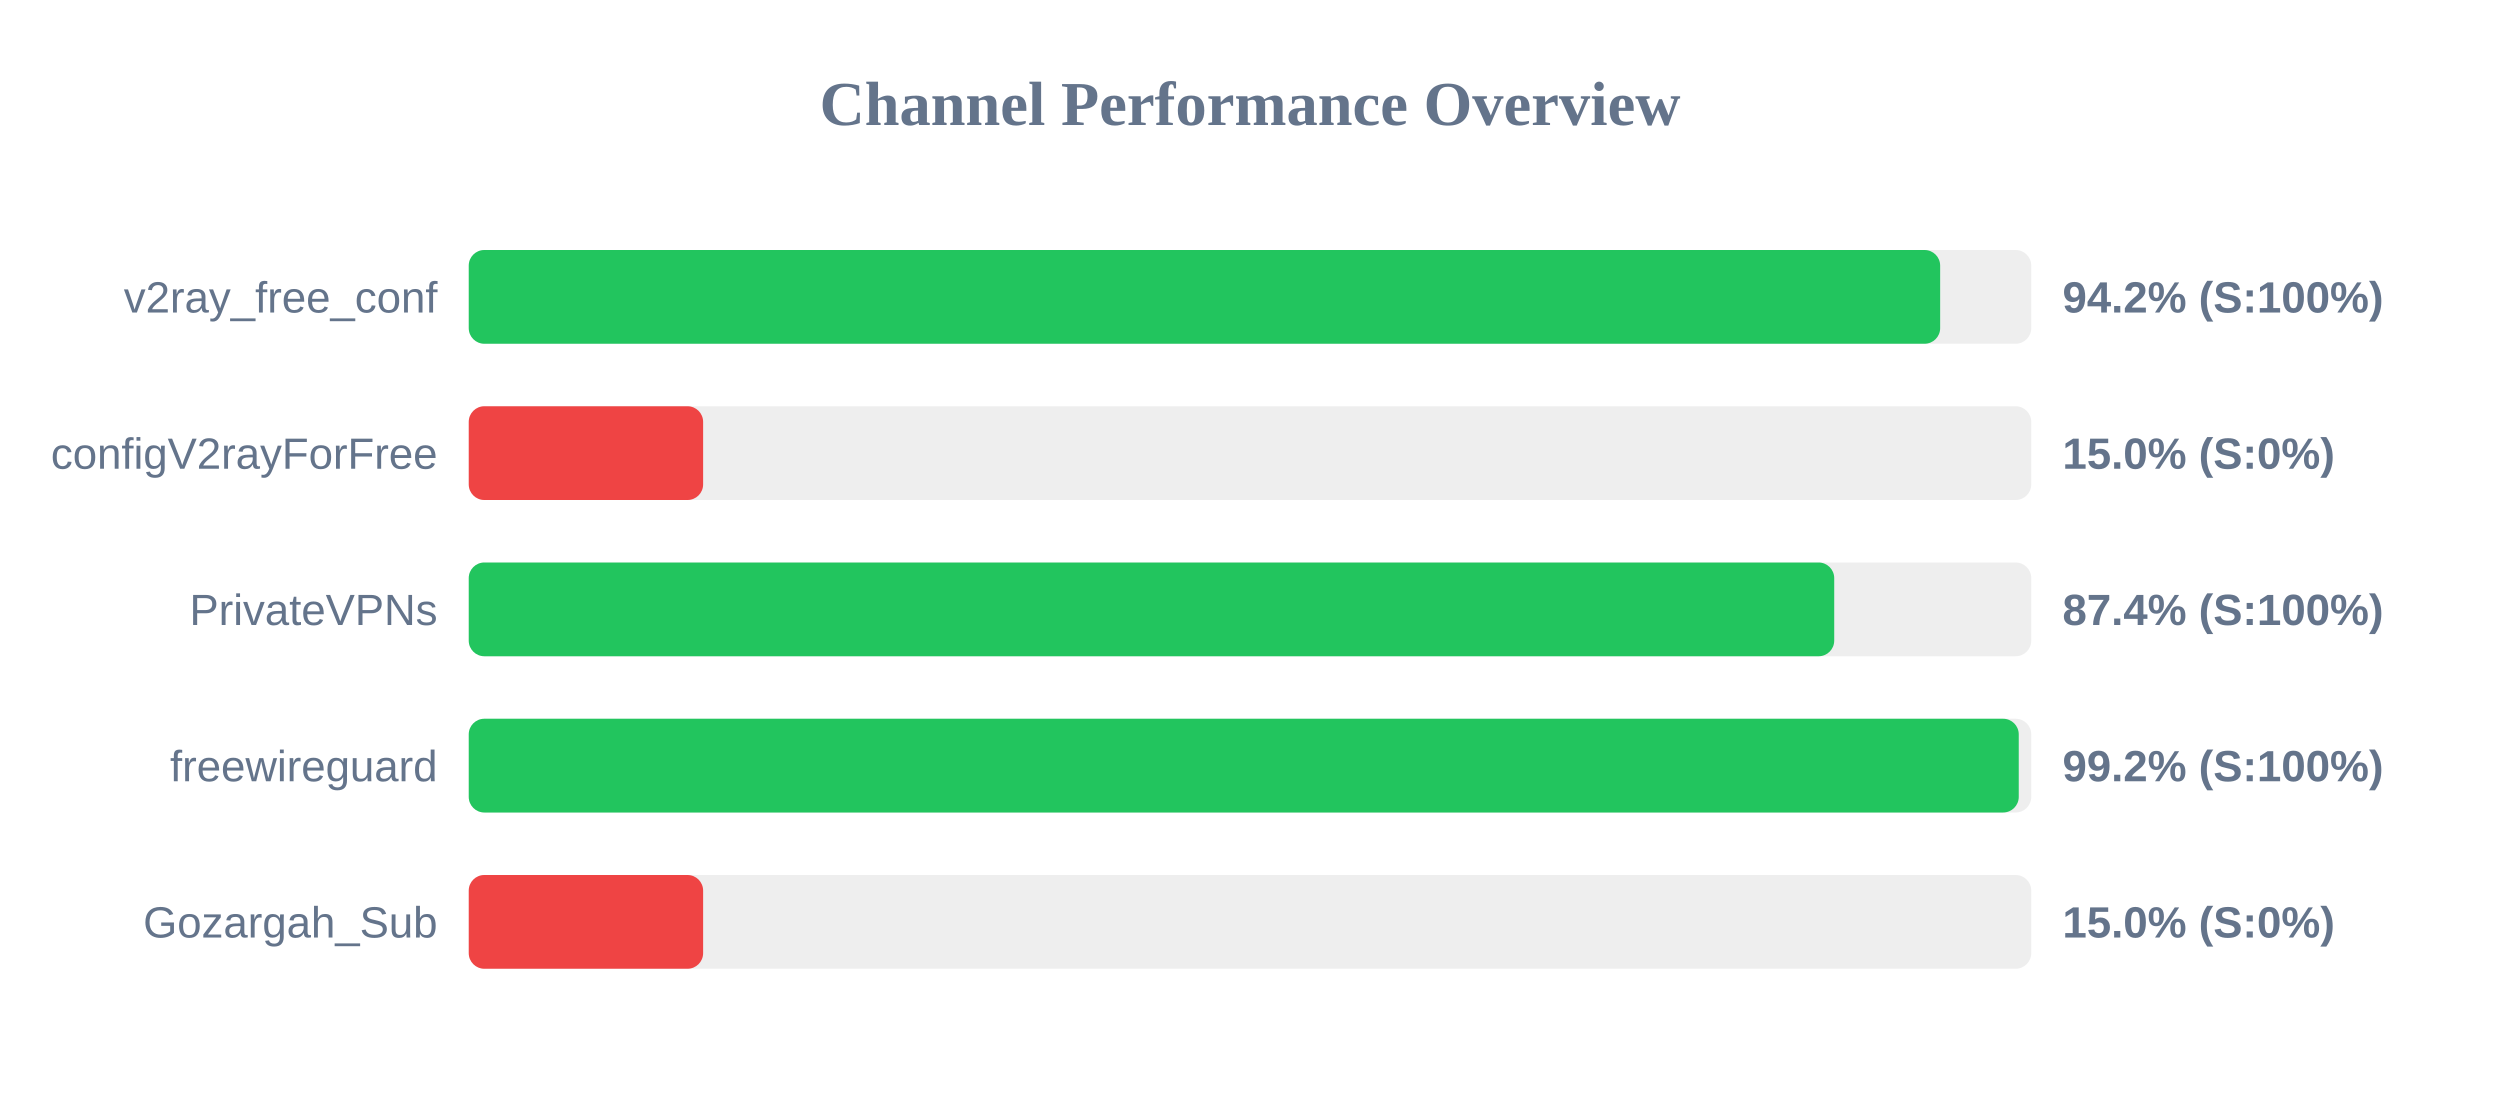
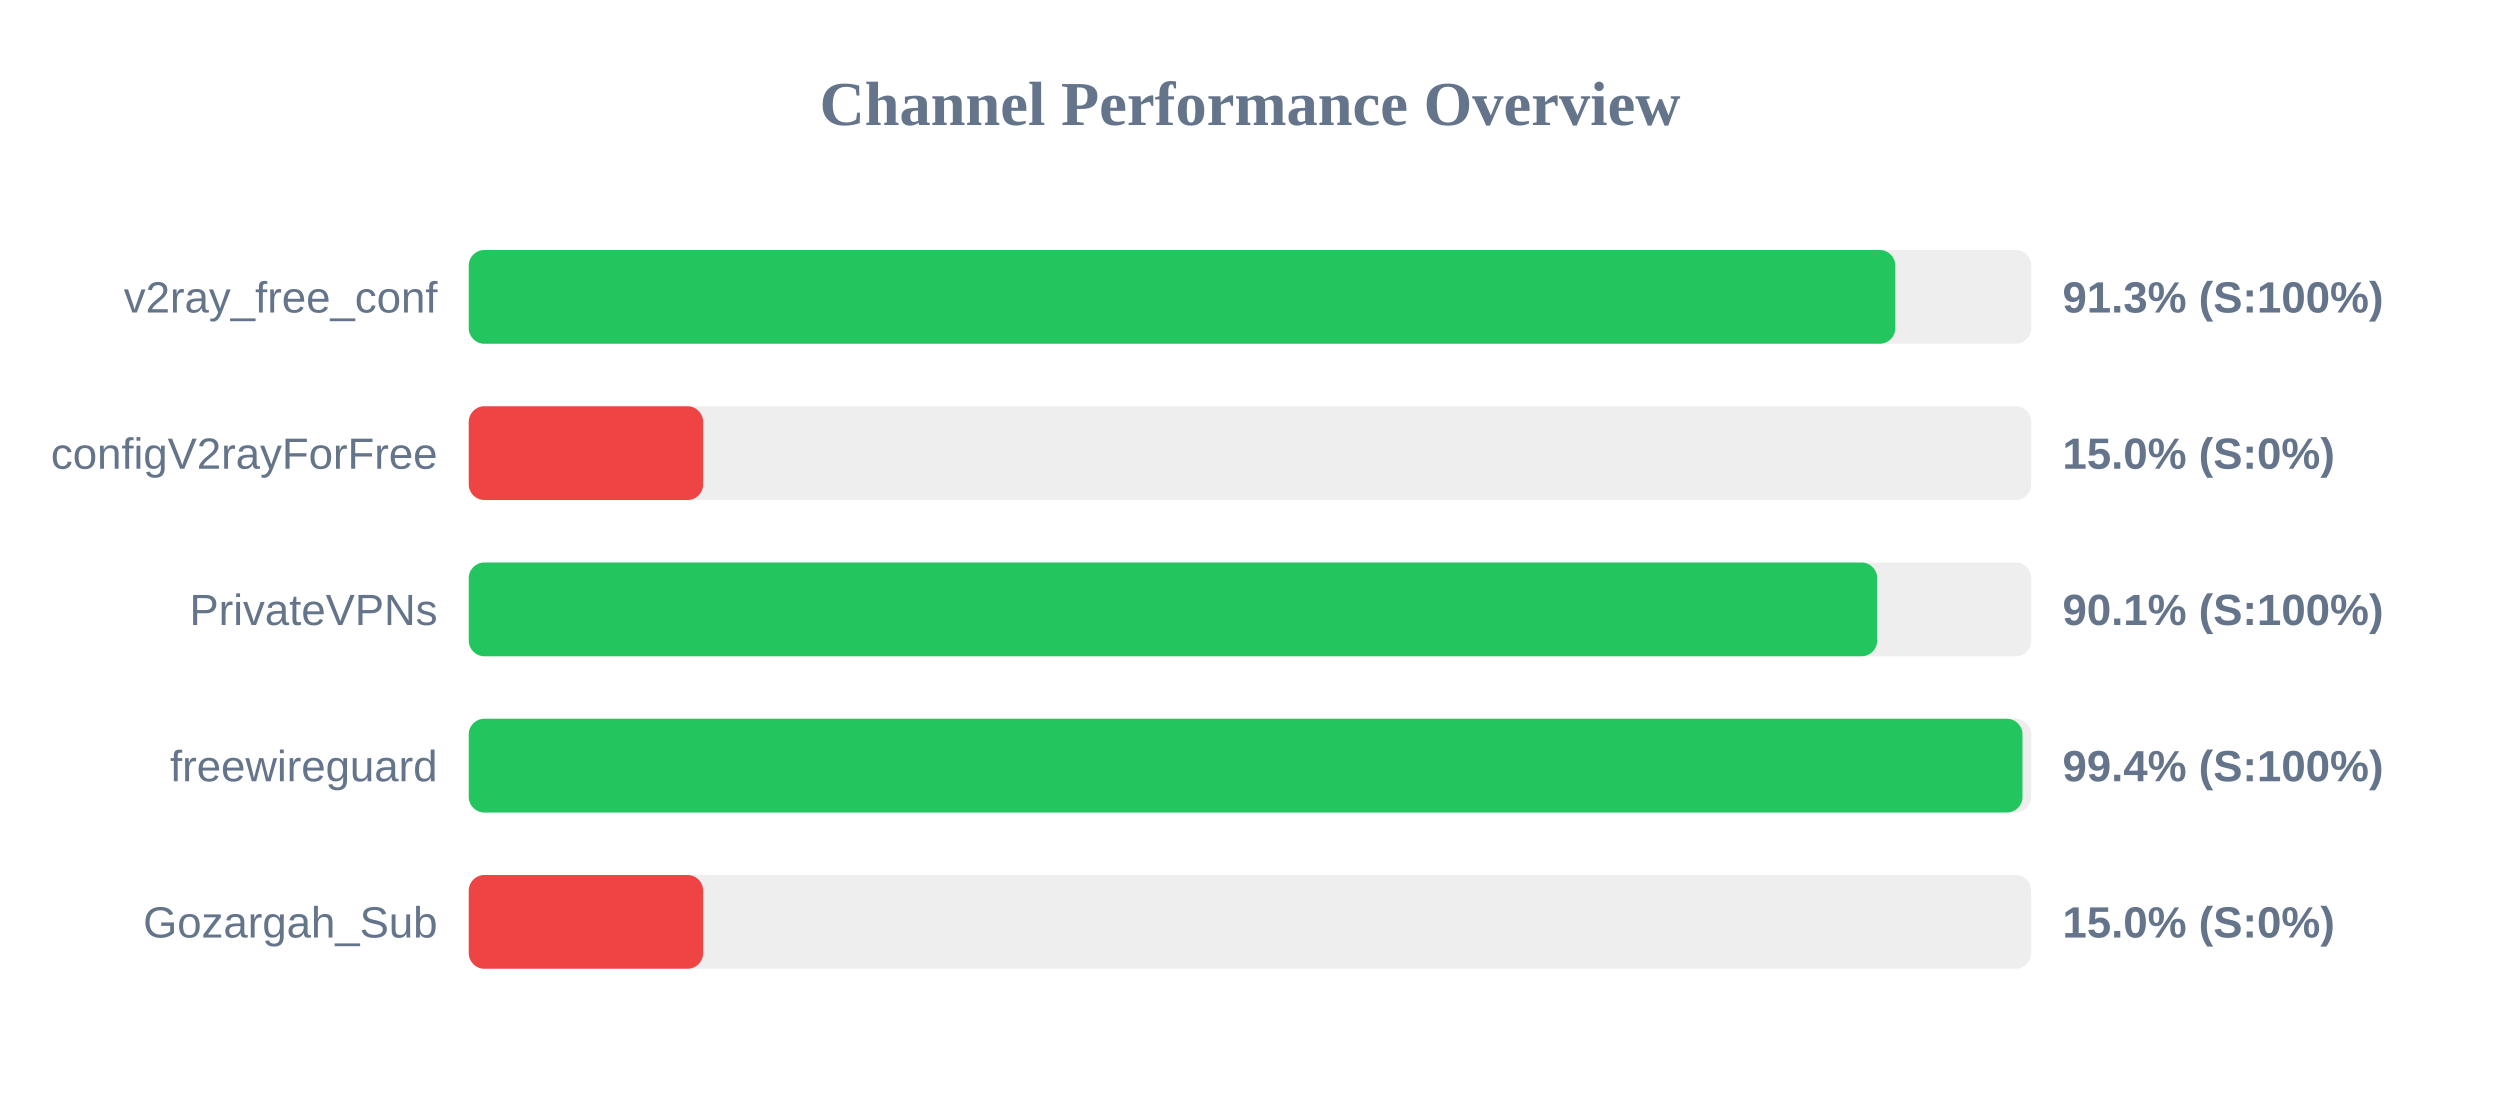
<svg xmlns="http://www.w3.org/2000/svg" width="800" height="350" version="1.1">
  <style>
        .row { font: 14px Arial; fill: #64748b; }
        .score { font: bold 14px Arial; fill: #64748b; }
    </style>
  <text x="400" y="40" text-anchor="middle" font-size="20px" font-weight="bold" fill="#64748b">Channel Performance Overview</text>
  <rect x="150" y="80" width="500" height="30" fill="#eee" rx="5" />
-   <rect x="150" y="80" width="470.85" height="30" fill="#22c55e" rx="5" />
+   <rect x="150" y="80" width="456.5" height="30" fill="#22c55e" rx="5" />
  <text x="140" y="100" text-anchor="end" class="row">v2ray_free_conf</text>
-   <text x="660" y="100" text-anchor="start" class="score">94.2% (S:100%)</text>
+   <text x="660" y="100" text-anchor="start" class="score">91.3% (S:100%)</text>
  <rect x="150" y="130" width="500" height="30" fill="#eee" rx="5" />
  <rect x="150" y="130" width="75.0" height="30" fill="#ef4444" rx="5" />
  <text x="140" y="150" text-anchor="end" class="row">configV2rayForFree</text>
  <text x="660" y="150" text-anchor="start" class="score">15.0% (S:0%)</text>
  <rect x="150" y="180" width="500" height="30" fill="#eee" rx="5" />
-   <rect x="150" y="180" width="436.95" height="30" fill="#22c55e" rx="5" />
+   <rect x="150" y="180" width="450.7" height="30" fill="#22c55e" rx="5" />
  <text x="140" y="200" text-anchor="end" class="row">PrivateVPNs</text>
-   <text x="660" y="200" text-anchor="start" class="score">87.4% (S:100%)</text>
+   <text x="660" y="200" text-anchor="start" class="score">90.1% (S:100%)</text>
  <rect x="150" y="230" width="500" height="30" fill="#eee" rx="5" />
-   <rect x="150" y="230" width="496.0" height="30" fill="#22c55e" rx="5" />
+   <rect x="150" y="230" width="497.2" height="30" fill="#22c55e" rx="5" />
  <text x="140" y="250" text-anchor="end" class="row">freewireguard</text>
-   <text x="660" y="250" text-anchor="start" class="score">99.2% (S:100%)</text>
+   <text x="660" y="250" text-anchor="start" class="score">99.4% (S:100%)</text>
  <rect x="150" y="280" width="500" height="30" fill="#eee" rx="5" />
  <rect x="150" y="280" width="75.0" height="30" fill="#ef4444" rx="5" />
  <text x="140" y="300" text-anchor="end" class="row">Gozargah_Sub</text>
  <text x="660" y="300" text-anchor="start" class="score">15.0% (S:0%)</text>
</svg>
